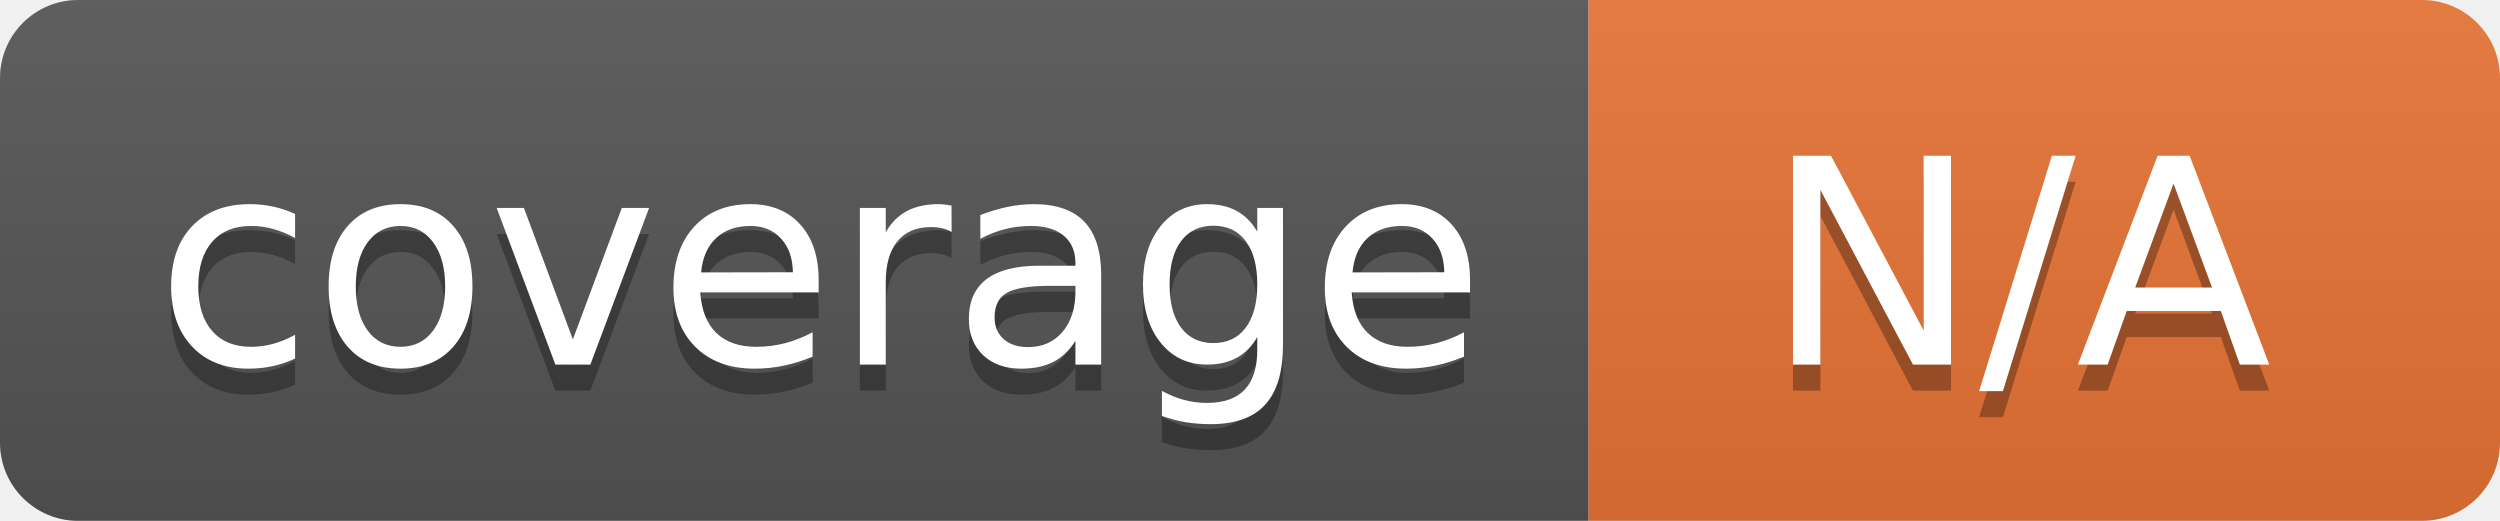
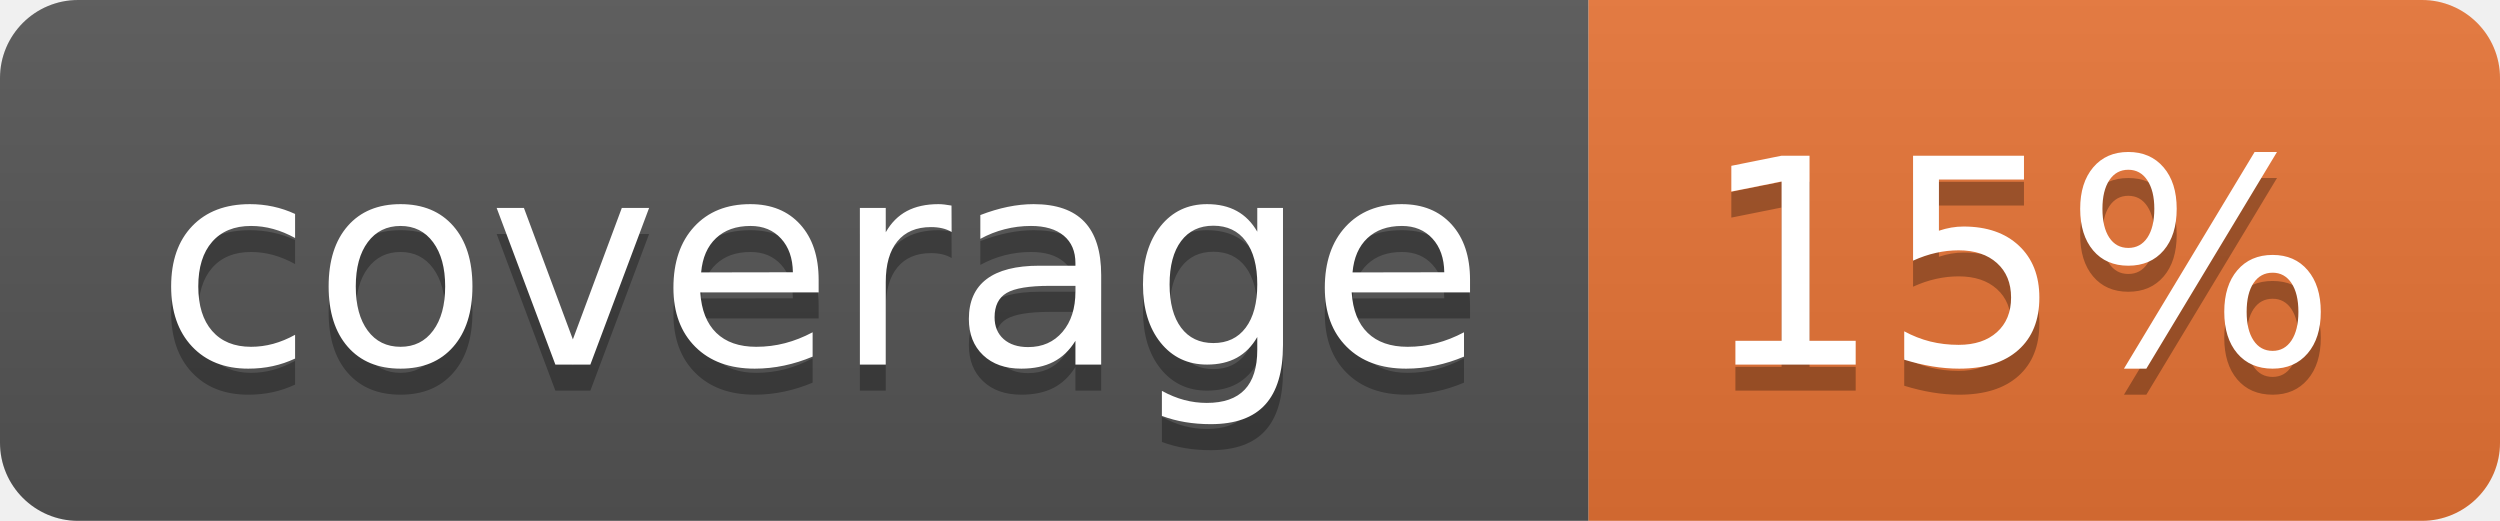
<svg xmlns="http://www.w3.org/2000/svg" width="96" height="20">
  <linearGradient id="b" x2="0" y2="100%">
    <stop offset="0" stop-color="#bbb" stop-opacity=".1" />
    <stop offset="1" stop-opacity=".1" />
  </linearGradient>
  <clipPath id="a">
    <rect width="96" height="20" rx="3" fill="#fff" />
  </clipPath>
  <g clip-path="url(#a)">
    <path fill="#555" d="M0 0h61v20H0z" />
    <path fill="#E87435" d="M61 0h35v20H61z" />
    <path fill="url(#b)" d="M0 0h96v20H0z" />
  </g>
  <g fill="#fff" text-anchor="middle" font-family="DejaVu Sans,Verdana,Geneva,sans-serif" font-size="110">
    <text x="315" y="150" fill="#010101" fill-opacity=".3" transform="scale(.1)" textLength="510">coverage</text>
    <text x="315" y="140" transform="scale(.1)" textLength="510">coverage</text>
-     <text x="775" y="150" fill="#010101" fill-opacity=".3" transform="scale(.1)" textLength="250">N/A</text>
-     <text x="775" y="140" transform="scale(.1)" textLength="250">N/A</text>
+     <text x="775" y="150" fill="#010101" fill-opacity=".3" transform="scale(.1)" textLength="250">15%</text>
+     <text x="775" y="140" transform="scale(.1)" textLength="250">15%</text>
  </g>
</svg>
